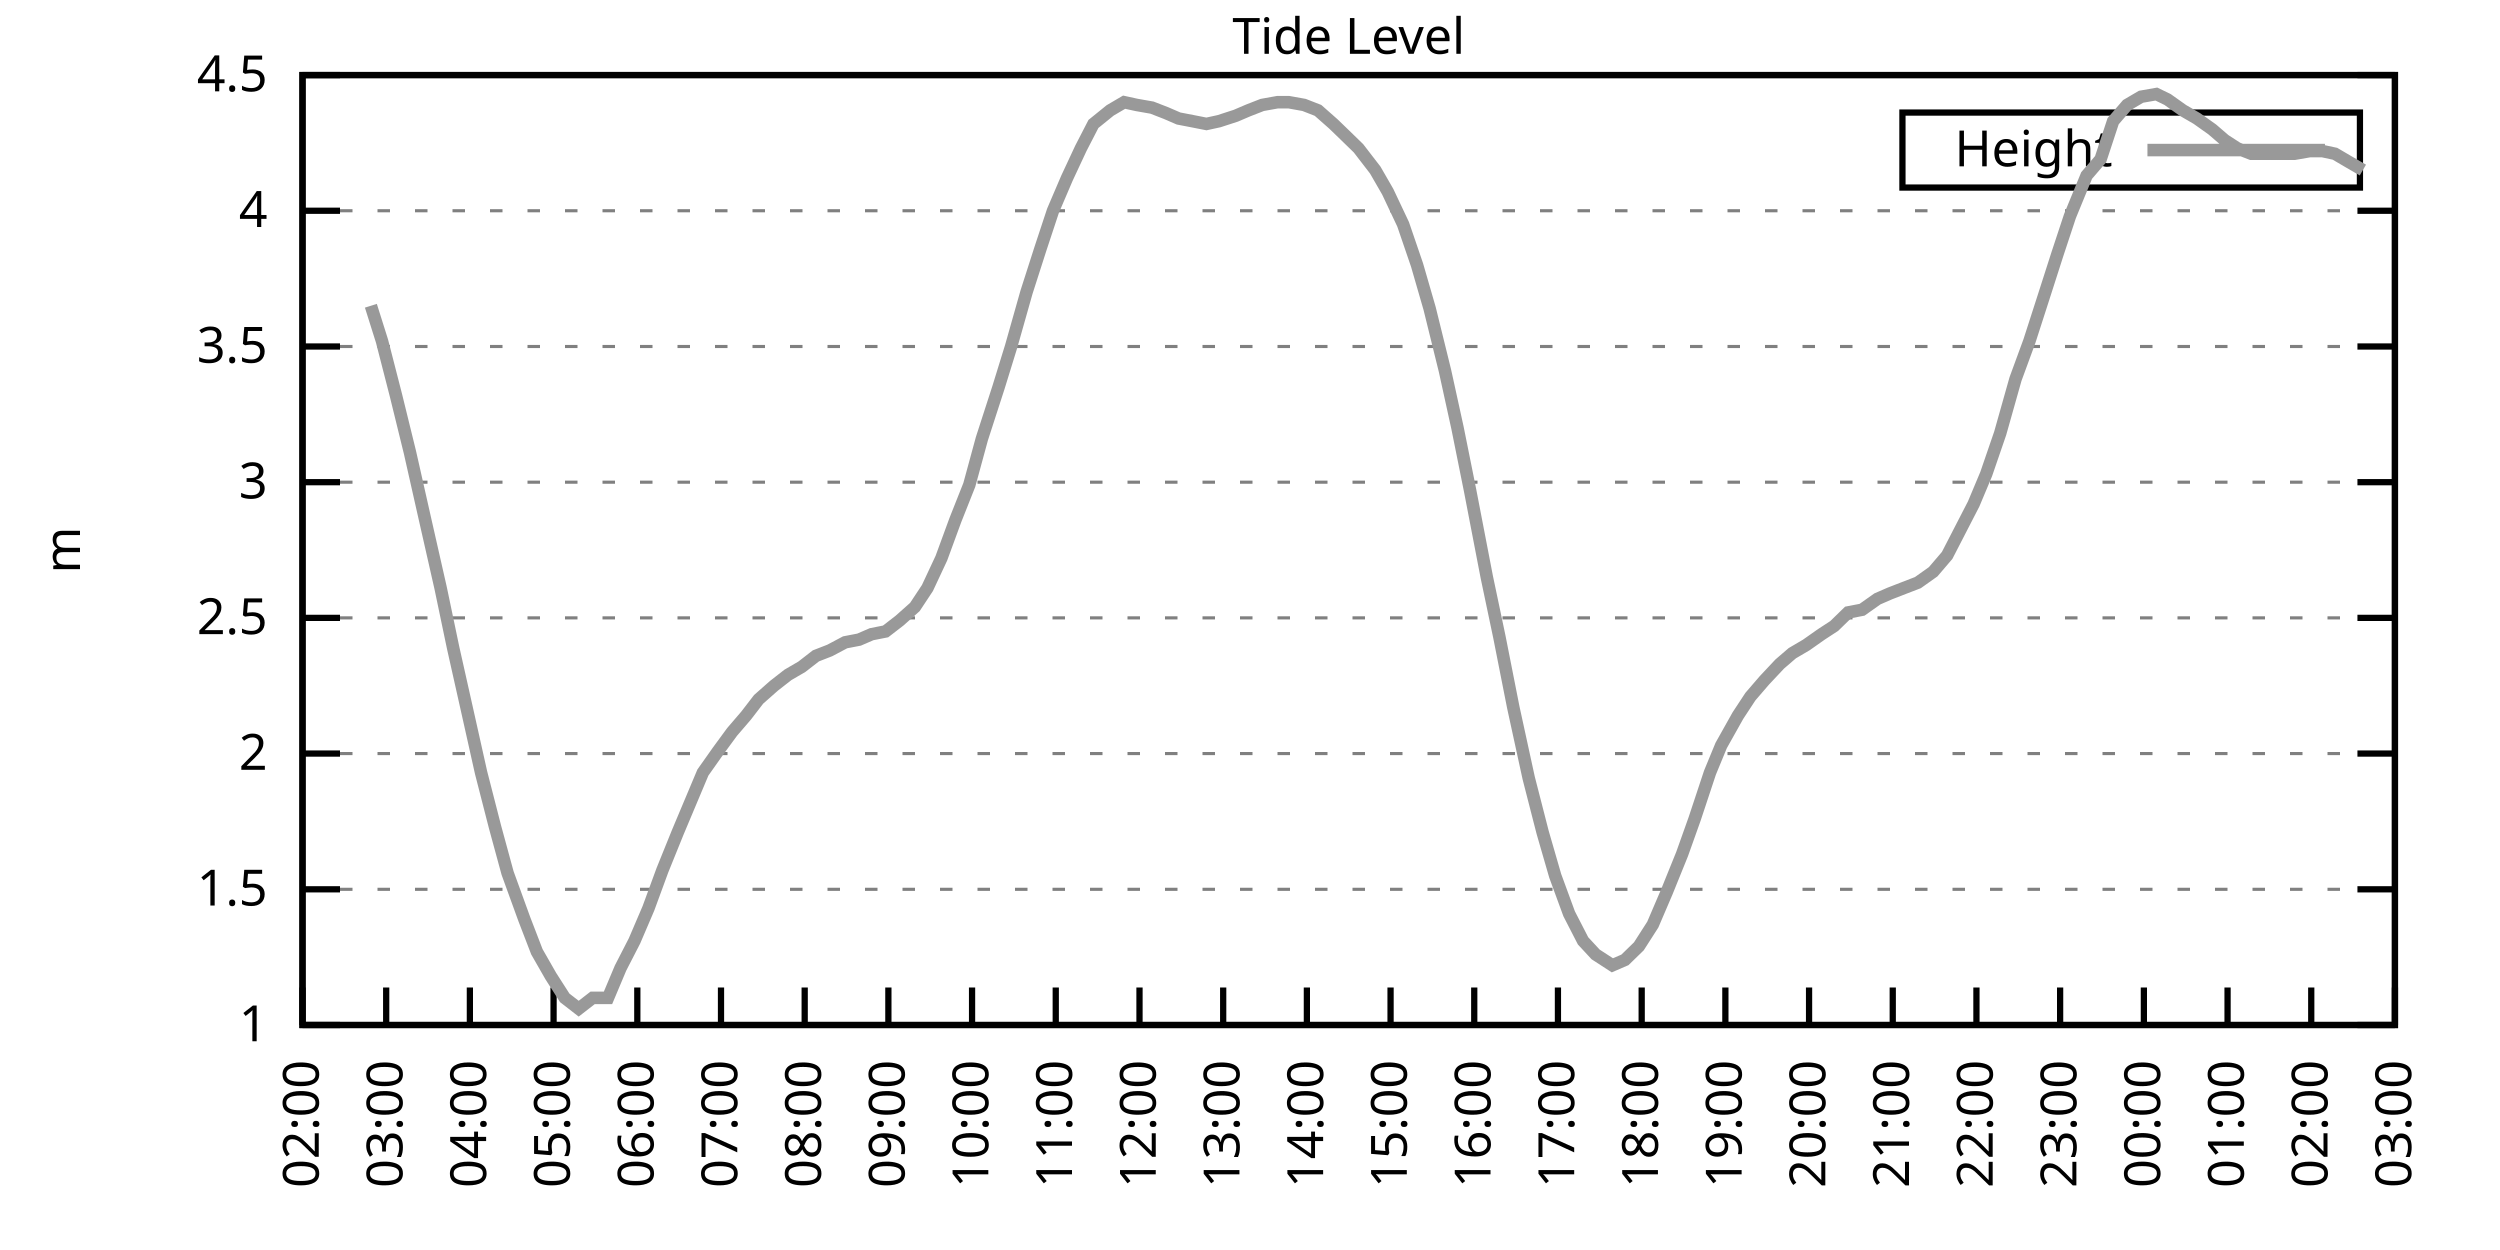
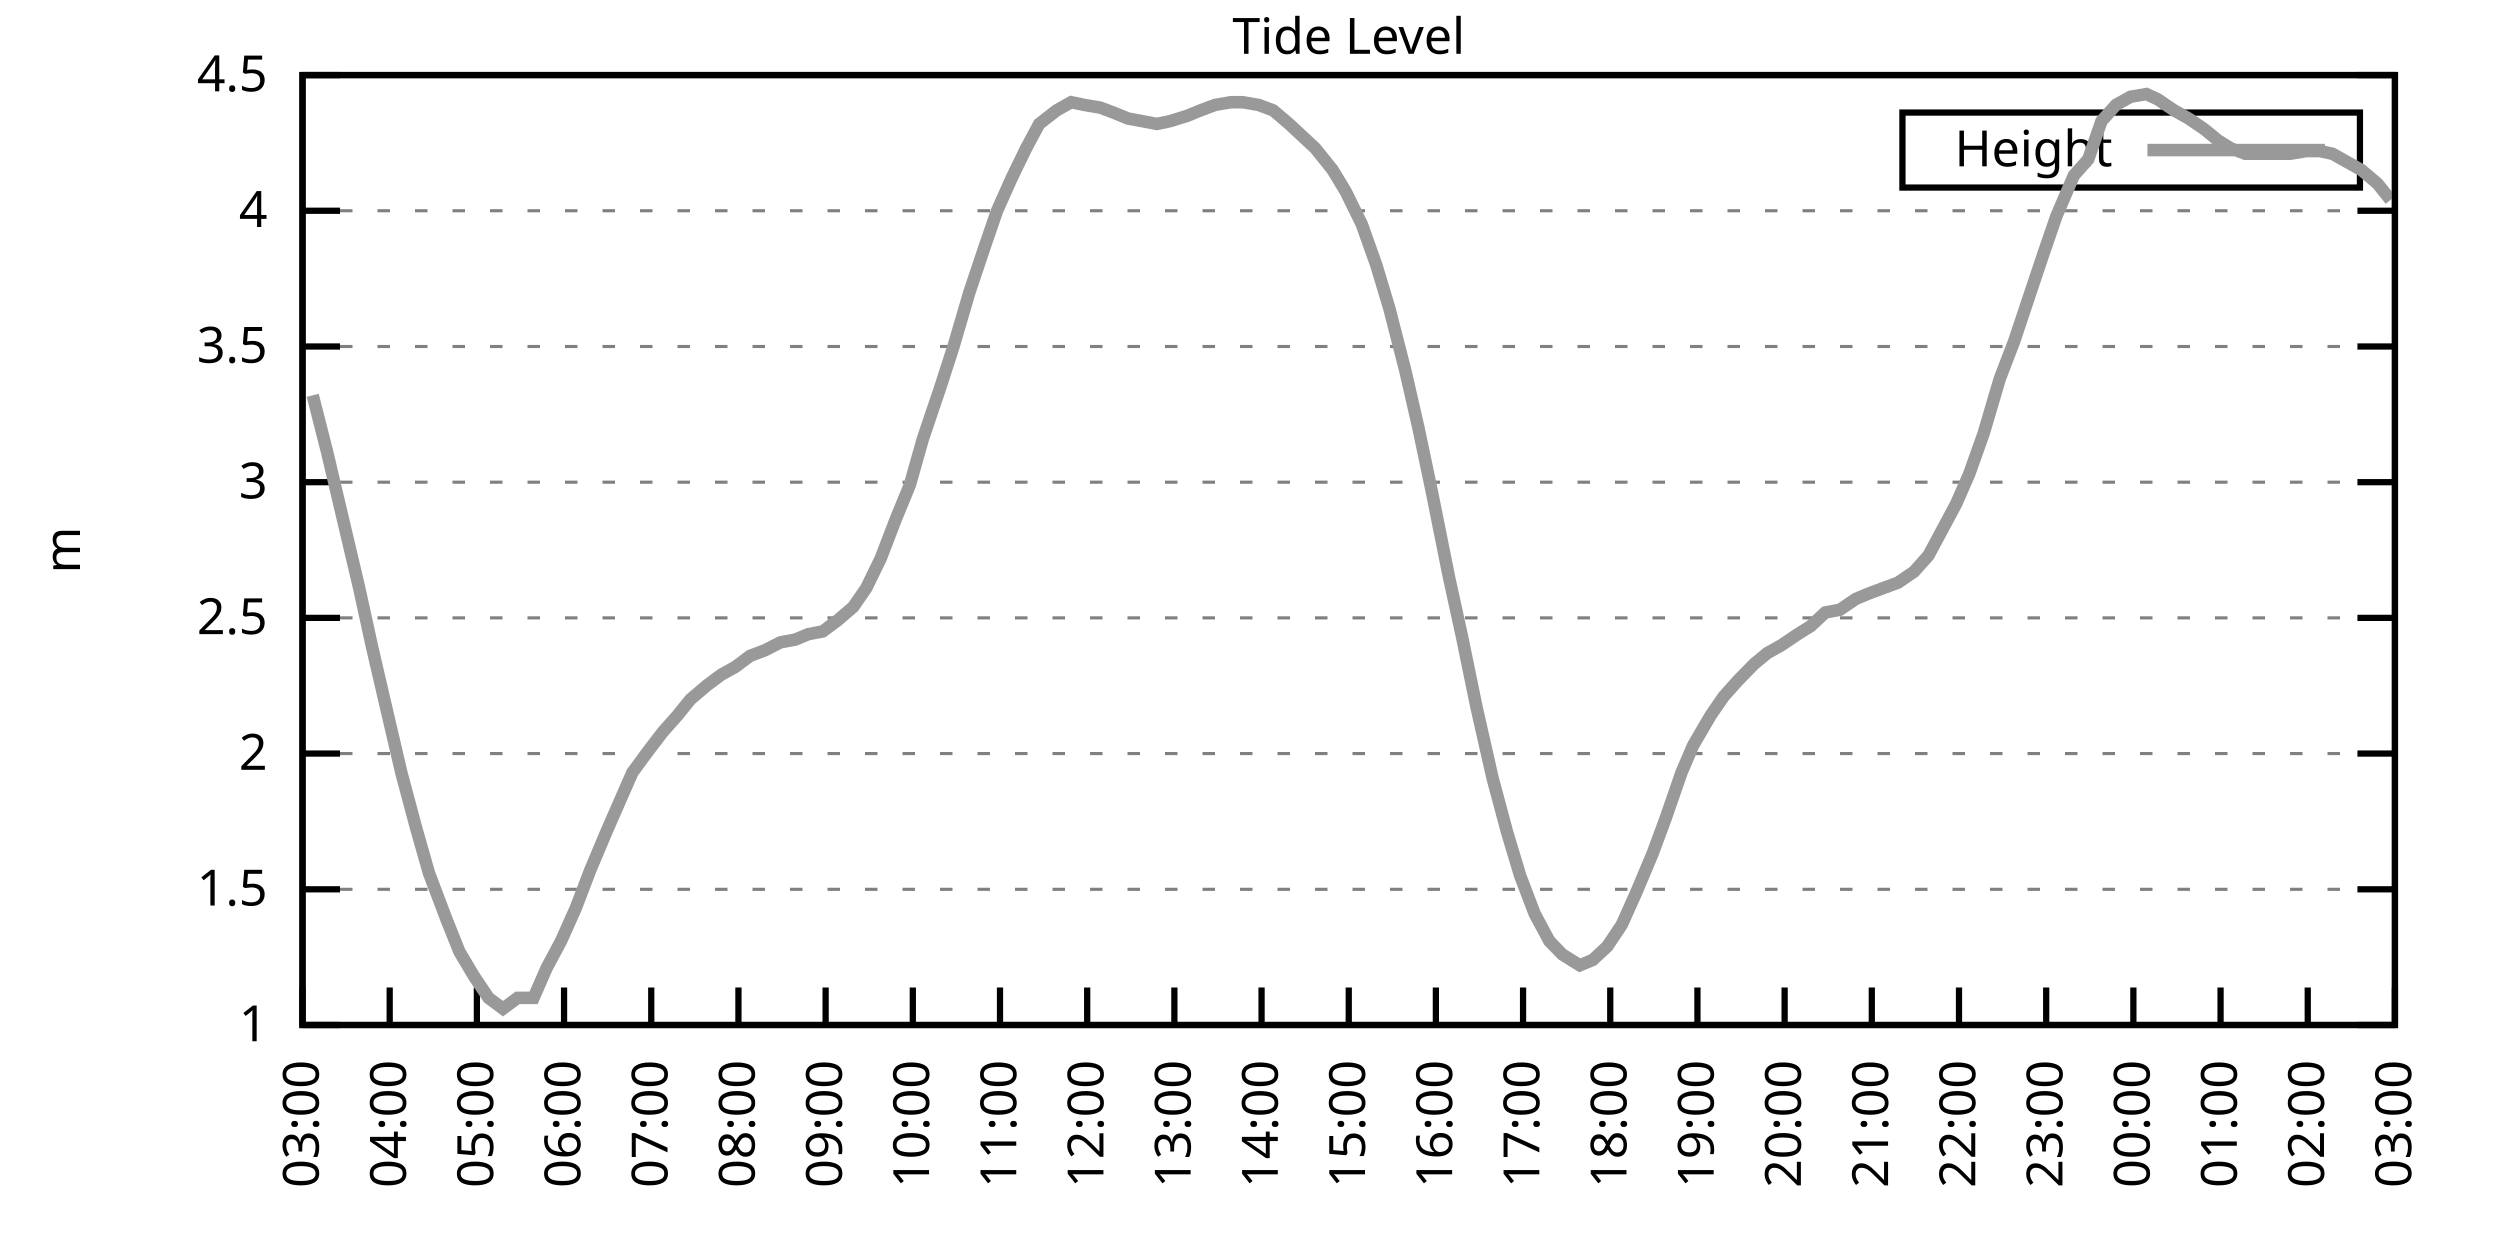
<svg xmlns="http://www.w3.org/2000/svg" xmlns:xlink="http://www.w3.org/1999/xlink" width="400" height="200" viewBox="0 0 400 200">
  <g id="gnuplot_canvas">
    <rect x="0" y="0" width="400" height="200" fill="none" />
    <defs>
      <circle id="gpDot" r="0.5" stroke-width="0.5" stroke="currentColor" />
      <path id="gpPt0" stroke-width="0.333" stroke="currentColor" d="M-1,0 h2 M0,-1 v2" />
      <path id="gpPt1" stroke-width="0.333" stroke="currentColor" d="M-1,-1 L1,1 M1,-1 L-1,1" />
      <path id="gpPt2" stroke-width="0.333" stroke="currentColor" d="M-1,0 L1,0 M0,-1 L0,1 M-1,-1 L1,1 M-1,1 L1,-1" />
      <rect id="gpPt3" stroke-width="0.333" stroke="currentColor" x="-1" y="-1" width="2" height="2" />
      <rect id="gpPt4" stroke-width="0.333" stroke="currentColor" fill="currentColor" x="-1" y="-1" width="2" height="2" />
      <circle id="gpPt5" stroke-width="0.333" stroke="currentColor" cx="0" cy="0" r="1" />
      <use xlink:href="#gpPt5" id="gpPt6" fill="currentColor" stroke="none" />
      <path id="gpPt7" stroke-width="0.333" stroke="currentColor" d="M0,-1.33 L-1.33,0.67 L1.33,0.67 z" />
      <use xlink:href="#gpPt7" id="gpPt8" fill="currentColor" stroke="none" />
      <use xlink:href="#gpPt7" id="gpPt9" stroke="currentColor" transform="rotate(180)" />
      <use xlink:href="#gpPt9" id="gpPt10" fill="currentColor" stroke="none" />
      <use xlink:href="#gpPt3" id="gpPt11" stroke="currentColor" transform="rotate(45)" />
      <use xlink:href="#gpPt11" id="gpPt12" fill="currentColor" stroke="none" />
      <path id="gpPt13" stroke-width="0.333" stroke="currentColor" d="M0,1.330 L1.265,0.411 L0.782,-1.067 L-0.782,-1.076 L-1.265,0.411 z" />
      <use xlink:href="#gpPt13" id="gpPt14" fill="currentColor" stroke="none" />
      <filter id="textbox" filterUnits="objectBoundingBox" x="0" y="0" height="1" width="1">
        <feFlood flood-color="white" flood-opacity="1" result="bgnd" />
        <feComposite in="SourceGraphic" in2="bgnd" operator="atop" />
      </filter>
      <filter id="greybox" filterUnits="objectBoundingBox" x="0" y="0" height="1" width="1">
        <feFlood flood-color="lightgrey" flood-opacity="1" result="grey" />
        <feComposite in="SourceGraphic" in2="grey" operator="atop" />
      </filter>
    </defs>
    <g fill="none" color="white" stroke="currentColor" stroke-width="1.00" stroke-linecap="butt" stroke-linejoin="miter">
</g>
    <g fill="none" color="black" stroke="currentColor" stroke-width="1.00" stroke-linecap="butt" stroke-linejoin="miter">
      <g stroke="none" shape-rendering="crispEdges">
        <polygon fill="rgb(255, 255, 255)" points="48.40,164.00 383.18,164.00 383.18,12.02 48.40,12.02 " />
      </g>
    </g>
    <g fill="none" color="black" stroke="currentColor" stroke-width="1.00" stroke-linecap="butt" stroke-linejoin="miter">
</g>
    <g fill="none" color="black" stroke="black" stroke-width="0.50" stroke-linecap="butt" stroke-linejoin="miter">
</g>
    <g fill="none" color="gray" stroke="currentColor" stroke-width="0.50" stroke-linecap="butt" stroke-linejoin="miter">
      <path stroke="gray" stroke-dasharray="2,4" class="gridline" d="M48.40,164.00 L383.19,164.00  " />
    </g>
    <g fill="none" color="gray" stroke="gray" stroke-width="1.00" stroke-linecap="butt" stroke-linejoin="miter">
</g>
    <g fill="none" color="black" stroke="currentColor" stroke-width="1.00" stroke-linecap="butt" stroke-linejoin="miter">
      <path stroke="black" d="M48.40,164.00 L54.40,164.00 M383.19,164.00 L377.19,164.00  " />
      <g transform="translate(42.80,166.60)" stroke="none" fill="black" font-family="Sans" font-size="8.00" text-anchor="end">
        <text>
          <tspan font-family="Sans"> 1</tspan>
        </text>
      </g>
    </g>
    <g fill="none" color="black" stroke="currentColor" stroke-width="1.00" stroke-linecap="butt" stroke-linejoin="miter">
</g>
    <g fill="none" color="black" stroke="black" stroke-width="0.50" stroke-linecap="butt" stroke-linejoin="miter">
</g>
    <g fill="none" color="gray" stroke="currentColor" stroke-width="0.50" stroke-linecap="butt" stroke-linejoin="miter">
      <path stroke="gray" stroke-dasharray="2,4" class="gridline" d="M48.40,142.29 L383.19,142.29  " />
    </g>
    <g fill="none" color="gray" stroke="gray" stroke-width="1.00" stroke-linecap="butt" stroke-linejoin="miter">
</g>
    <g fill="none" color="black" stroke="currentColor" stroke-width="1.00" stroke-linecap="butt" stroke-linejoin="miter">
      <path stroke="black" d="M48.40,142.29 L54.40,142.29 M383.19,142.29 L377.19,142.29  " />
      <g transform="translate(42.80,144.89)" stroke="none" fill="black" font-family="Sans" font-size="8.00" text-anchor="end">
        <text>
          <tspan font-family="Sans"> 1.5</tspan>
        </text>
      </g>
    </g>
    <g fill="none" color="black" stroke="currentColor" stroke-width="1.00" stroke-linecap="butt" stroke-linejoin="miter">
</g>
    <g fill="none" color="black" stroke="black" stroke-width="0.50" stroke-linecap="butt" stroke-linejoin="miter">
</g>
    <g fill="none" color="gray" stroke="currentColor" stroke-width="0.50" stroke-linecap="butt" stroke-linejoin="miter">
      <path stroke="gray" stroke-dasharray="2,4" class="gridline" d="M48.40,120.57 L383.19,120.57  " />
    </g>
    <g fill="none" color="gray" stroke="gray" stroke-width="1.00" stroke-linecap="butt" stroke-linejoin="miter">
</g>
    <g fill="none" color="black" stroke="currentColor" stroke-width="1.00" stroke-linecap="butt" stroke-linejoin="miter">
      <path stroke="black" d="M48.40,120.57 L54.40,120.57 M383.19,120.57 L377.19,120.57  " />
      <g transform="translate(42.80,123.17)" stroke="none" fill="black" font-family="Sans" font-size="8.00" text-anchor="end">
        <text>
          <tspan font-family="Sans"> 2</tspan>
        </text>
      </g>
    </g>
    <g fill="none" color="black" stroke="currentColor" stroke-width="1.00" stroke-linecap="butt" stroke-linejoin="miter">
</g>
    <g fill="none" color="black" stroke="black" stroke-width="0.50" stroke-linecap="butt" stroke-linejoin="miter">
</g>
    <g fill="none" color="gray" stroke="currentColor" stroke-width="0.50" stroke-linecap="butt" stroke-linejoin="miter">
      <path stroke="gray" stroke-dasharray="2,4" class="gridline" d="M48.40,98.86 L383.19,98.86  " />
    </g>
    <g fill="none" color="gray" stroke="gray" stroke-width="1.00" stroke-linecap="butt" stroke-linejoin="miter">
</g>
    <g fill="none" color="black" stroke="currentColor" stroke-width="1.00" stroke-linecap="butt" stroke-linejoin="miter">
      <path stroke="black" d="M48.40,98.86 L54.40,98.86 M383.19,98.86 L377.19,98.86  " />
      <g transform="translate(42.80,101.46)" stroke="none" fill="black" font-family="Sans" font-size="8.00" text-anchor="end">
        <text>
          <tspan font-family="Sans"> 2.5</tspan>
        </text>
      </g>
    </g>
    <g fill="none" color="black" stroke="currentColor" stroke-width="1.00" stroke-linecap="butt" stroke-linejoin="miter">
</g>
    <g fill="none" color="black" stroke="black" stroke-width="0.50" stroke-linecap="butt" stroke-linejoin="miter">
</g>
    <g fill="none" color="gray" stroke="currentColor" stroke-width="0.50" stroke-linecap="butt" stroke-linejoin="miter">
      <path stroke="gray" stroke-dasharray="2,4" class="gridline" d="M48.40,77.15 L383.19,77.15  " />
    </g>
    <g fill="none" color="gray" stroke="gray" stroke-width="1.00" stroke-linecap="butt" stroke-linejoin="miter">
</g>
    <g fill="none" color="black" stroke="currentColor" stroke-width="1.00" stroke-linecap="butt" stroke-linejoin="miter">
      <path stroke="black" d="M48.40,77.15 L54.40,77.15 M383.19,77.15 L377.19,77.15  " />
      <g transform="translate(42.80,79.75)" stroke="none" fill="black" font-family="Sans" font-size="8.00" text-anchor="end">
        <text>
          <tspan font-family="Sans"> 3</tspan>
        </text>
      </g>
    </g>
    <g fill="none" color="black" stroke="currentColor" stroke-width="1.00" stroke-linecap="butt" stroke-linejoin="miter">
</g>
    <g fill="none" color="black" stroke="black" stroke-width="0.50" stroke-linecap="butt" stroke-linejoin="miter">
</g>
    <g fill="none" color="gray" stroke="currentColor" stroke-width="0.50" stroke-linecap="butt" stroke-linejoin="miter">
      <path stroke="gray" stroke-dasharray="2,4" class="gridline" d="M48.40,55.44 L383.19,55.44  " />
    </g>
    <g fill="none" color="gray" stroke="gray" stroke-width="1.00" stroke-linecap="butt" stroke-linejoin="miter">
</g>
    <g fill="none" color="black" stroke="currentColor" stroke-width="1.00" stroke-linecap="butt" stroke-linejoin="miter">
      <path stroke="black" d="M48.40,55.44 L54.40,55.44 M383.19,55.44 L377.19,55.44  " />
      <g transform="translate(42.80,58.04)" stroke="none" fill="black" font-family="Sans" font-size="8.00" text-anchor="end">
        <text>
          <tspan font-family="Sans"> 3.5</tspan>
        </text>
      </g>
    </g>
    <g fill="none" color="black" stroke="currentColor" stroke-width="1.00" stroke-linecap="butt" stroke-linejoin="miter">
</g>
    <g fill="none" color="black" stroke="black" stroke-width="0.50" stroke-linecap="butt" stroke-linejoin="miter">
</g>
    <g fill="none" color="gray" stroke="currentColor" stroke-width="0.50" stroke-linecap="butt" stroke-linejoin="miter">
      <path stroke="gray" stroke-dasharray="2,4" class="gridline" d="M48.40,33.72 L383.19,33.72  " />
    </g>
    <g fill="none" color="gray" stroke="gray" stroke-width="1.00" stroke-linecap="butt" stroke-linejoin="miter">
</g>
    <g fill="none" color="black" stroke="currentColor" stroke-width="1.00" stroke-linecap="butt" stroke-linejoin="miter">
      <path stroke="black" d="M48.40,33.72 L54.40,33.72 M383.19,33.72 L377.19,33.72  " />
      <g transform="translate(42.80,36.32)" stroke="none" fill="black" font-family="Sans" font-size="8.00" text-anchor="end">
        <text>
          <tspan font-family="Sans"> 4</tspan>
        </text>
      </g>
    </g>
    <g fill="none" color="black" stroke="currentColor" stroke-width="1.00" stroke-linecap="butt" stroke-linejoin="miter">
</g>
    <g fill="none" color="black" stroke="black" stroke-width="0.50" stroke-linecap="butt" stroke-linejoin="miter">
</g>
    <g fill="none" color="gray" stroke="currentColor" stroke-width="0.50" stroke-linecap="butt" stroke-linejoin="miter">
      <path stroke="gray" stroke-dasharray="2,4" class="gridline" d="M48.40,12.01 L383.19,12.01  " />
    </g>
    <g fill="none" color="gray" stroke="gray" stroke-width="1.00" stroke-linecap="butt" stroke-linejoin="miter">
</g>
    <g fill="none" color="black" stroke="currentColor" stroke-width="1.00" stroke-linecap="butt" stroke-linejoin="miter">
      <path stroke="black" d="M48.40,12.01 L54.40,12.01 M383.19,12.01 L377.19,12.01  " />
      <g transform="translate(42.80,14.61)" stroke="none" fill="black" font-family="Sans" font-size="8.00" text-anchor="end">
        <text>
          <tspan font-family="Sans"> 4.5</tspan>
        </text>
      </g>
    </g>
    <g fill="none" color="black" stroke="currentColor" stroke-width="1.00" stroke-linecap="butt" stroke-linejoin="miter">
      <path stroke="black" d="M48.40,164.00 L48.40,158.00  " />
      <g transform="translate(51.00,169.60) rotate(270.00)" stroke="none" fill="black" font-family="Sans" font-size="8.00" text-anchor="end">
        <text>
-           <tspan font-family="Sans">02:00</tspan>
-         </text>
-       </g>
-     </g>
-     <g fill="none" color="black" stroke="currentColor" stroke-width="1.00" stroke-linecap="butt" stroke-linejoin="miter">
-       <path stroke="black" d="M61.79,164.00 L61.79,158.00  " />
-       <g transform="translate(64.39,169.60) rotate(270.00)" stroke="none" fill="black" font-family="Sans" font-size="8.00" text-anchor="end">
-         <text>
          <tspan font-family="Sans">03:00</tspan>
        </text>
      </g>
    </g>
    <g fill="none" color="black" stroke="currentColor" stroke-width="1.00" stroke-linecap="butt" stroke-linejoin="miter">
-       <path stroke="black" d="M75.18,164.00 L75.18,158.00  " />
-       <g transform="translate(77.78,169.60) rotate(270.00)" stroke="none" fill="black" font-family="Sans" font-size="8.00" text-anchor="end">
+       <path stroke="black" d="M62.35,164.00 L62.35,158.00  " />
+       <g transform="translate(64.95,169.60) rotate(270.00)" stroke="none" fill="black" font-family="Sans" font-size="8.00" text-anchor="end">
        <text>
          <tspan font-family="Sans">04:00</tspan>
        </text>
      </g>
    </g>
    <g fill="none" color="black" stroke="currentColor" stroke-width="1.00" stroke-linecap="butt" stroke-linejoin="miter">
-       <path stroke="black" d="M88.57,164.00 L88.57,158.00  " />
-       <g transform="translate(91.17,169.60) rotate(270.00)" stroke="none" fill="black" font-family="Sans" font-size="8.00" text-anchor="end">
+       <path stroke="black" d="M76.30,164.00 L76.30,158.00  " />
+       <g transform="translate(78.90,169.60) rotate(270.00)" stroke="none" fill="black" font-family="Sans" font-size="8.00" text-anchor="end">
        <text>
          <tspan font-family="Sans">05:00</tspan>
        </text>
      </g>
    </g>
    <g fill="none" color="black" stroke="currentColor" stroke-width="1.00" stroke-linecap="butt" stroke-linejoin="miter">
-       <path stroke="black" d="M101.97,164.00 L101.97,158.00  " />
-       <g transform="translate(104.57,169.60) rotate(270.00)" stroke="none" fill="black" font-family="Sans" font-size="8.00" text-anchor="end">
+       <path stroke="black" d="M90.25,164.00 L90.25,158.00  " />
+       <g transform="translate(92.85,169.60) rotate(270.00)" stroke="none" fill="black" font-family="Sans" font-size="8.00" text-anchor="end">
        <text>
          <tspan font-family="Sans">06:00</tspan>
        </text>
      </g>
    </g>
    <g fill="none" color="black" stroke="currentColor" stroke-width="1.00" stroke-linecap="butt" stroke-linejoin="miter">
-       <path stroke="black" d="M115.36,164.00 L115.36,158.00  " />
-       <g transform="translate(117.96,169.60) rotate(270.00)" stroke="none" fill="black" font-family="Sans" font-size="8.00" text-anchor="end">
+       <path stroke="black" d="M104.20,164.00 L104.20,158.00  " />
+       <g transform="translate(106.80,169.60) rotate(270.00)" stroke="none" fill="black" font-family="Sans" font-size="8.00" text-anchor="end">
        <text>
          <tspan font-family="Sans">07:00</tspan>
        </text>
      </g>
    </g>
    <g fill="none" color="black" stroke="currentColor" stroke-width="1.00" stroke-linecap="butt" stroke-linejoin="miter">
-       <path stroke="black" d="M128.75,164.00 L128.75,158.00  " />
-       <g transform="translate(131.35,169.60) rotate(270.00)" stroke="none" fill="black" font-family="Sans" font-size="8.00" text-anchor="end">
+       <path stroke="black" d="M118.15,164.00 L118.15,158.00  " />
+       <g transform="translate(120.75,169.60) rotate(270.00)" stroke="none" fill="black" font-family="Sans" font-size="8.00" text-anchor="end">
        <text>
          <tspan font-family="Sans">08:00</tspan>
        </text>
      </g>
    </g>
    <g fill="none" color="black" stroke="currentColor" stroke-width="1.00" stroke-linecap="butt" stroke-linejoin="miter">
-       <path stroke="black" d="M142.14,164.00 L142.14,158.00  " />
-       <g transform="translate(144.74,169.60) rotate(270.00)" stroke="none" fill="black" font-family="Sans" font-size="8.00" text-anchor="end">
+       <path stroke="black" d="M132.10,164.00 L132.10,158.00  " />
+       <g transform="translate(134.70,169.60) rotate(270.00)" stroke="none" fill="black" font-family="Sans" font-size="8.00" text-anchor="end">
        <text>
          <tspan font-family="Sans">09:00</tspan>
        </text>
      </g>
    </g>
    <g fill="none" color="black" stroke="currentColor" stroke-width="1.00" stroke-linecap="butt" stroke-linejoin="miter">
-       <path stroke="black" d="M155.53,164.00 L155.53,158.00  " />
-       <g transform="translate(158.13,169.60) rotate(270.00)" stroke="none" fill="black" font-family="Sans" font-size="8.00" text-anchor="end">
+       <path stroke="black" d="M146.05,164.00 L146.05,158.00  " />
+       <g transform="translate(148.65,169.60) rotate(270.00)" stroke="none" fill="black" font-family="Sans" font-size="8.00" text-anchor="end">
        <text>
          <tspan font-family="Sans">10:00</tspan>
        </text>
      </g>
    </g>
    <g fill="none" color="black" stroke="currentColor" stroke-width="1.00" stroke-linecap="butt" stroke-linejoin="miter">
-       <path stroke="black" d="M168.92,164.00 L168.92,158.00  " />
-       <g transform="translate(171.52,169.60) rotate(270.00)" stroke="none" fill="black" font-family="Sans" font-size="8.00" text-anchor="end">
+       <path stroke="black" d="M160.00,164.00 L160.00,158.00  " />
+       <g transform="translate(162.60,169.60) rotate(270.00)" stroke="none" fill="black" font-family="Sans" font-size="8.00" text-anchor="end">
        <text>
          <tspan font-family="Sans">11:00</tspan>
        </text>
      </g>
    </g>
    <g fill="none" color="black" stroke="currentColor" stroke-width="1.00" stroke-linecap="butt" stroke-linejoin="miter">
-       <path stroke="black" d="M182.32,164.00 L182.32,158.00  " />
-       <g transform="translate(184.92,169.60) rotate(270.00)" stroke="none" fill="black" font-family="Sans" font-size="8.00" text-anchor="end">
+       <path stroke="black" d="M173.95,164.00 L173.95,158.00  " />
+       <g transform="translate(176.55,169.60) rotate(270.00)" stroke="none" fill="black" font-family="Sans" font-size="8.00" text-anchor="end">
        <text>
          <tspan font-family="Sans">12:00</tspan>
        </text>
      </g>
    </g>
    <g fill="none" color="black" stroke="currentColor" stroke-width="1.00" stroke-linecap="butt" stroke-linejoin="miter">
-       <path stroke="black" d="M195.71,164.00 L195.71,158.00  " />
-       <g transform="translate(198.31,169.60) rotate(270.00)" stroke="none" fill="black" font-family="Sans" font-size="8.00" text-anchor="end">
+       <path stroke="black" d="M187.90,164.00 L187.90,158.00  " />
+       <g transform="translate(190.50,169.60) rotate(270.00)" stroke="none" fill="black" font-family="Sans" font-size="8.00" text-anchor="end">
        <text>
          <tspan font-family="Sans">13:00</tspan>
        </text>
      </g>
    </g>
    <g fill="none" color="black" stroke="currentColor" stroke-width="1.00" stroke-linecap="butt" stroke-linejoin="miter">
-       <path stroke="black" d="M209.10,164.00 L209.10,158.00  " />
-       <g transform="translate(211.70,169.60) rotate(270.00)" stroke="none" fill="black" font-family="Sans" font-size="8.00" text-anchor="end">
+       <path stroke="black" d="M201.85,164.00 L201.85,158.00  " />
+       <g transform="translate(204.45,169.60) rotate(270.00)" stroke="none" fill="black" font-family="Sans" font-size="8.00" text-anchor="end">
        <text>
          <tspan font-family="Sans">14:00</tspan>
        </text>
      </g>
    </g>
    <g fill="none" color="black" stroke="currentColor" stroke-width="1.00" stroke-linecap="butt" stroke-linejoin="miter">
-       <path stroke="black" d="M222.49,164.00 L222.49,158.00  " />
-       <g transform="translate(225.09,169.60) rotate(270.00)" stroke="none" fill="black" font-family="Sans" font-size="8.00" text-anchor="end">
+       <path stroke="black" d="M215.80,164.00 L215.80,158.00  " />
+       <g transform="translate(218.40,169.60) rotate(270.00)" stroke="none" fill="black" font-family="Sans" font-size="8.00" text-anchor="end">
        <text>
          <tspan font-family="Sans">15:00</tspan>
        </text>
      </g>
    </g>
    <g fill="none" color="black" stroke="currentColor" stroke-width="1.00" stroke-linecap="butt" stroke-linejoin="miter">
-       <path stroke="black" d="M235.88,164.00 L235.88,158.00  " />
-       <g transform="translate(238.48,169.60) rotate(270.00)" stroke="none" fill="black" font-family="Sans" font-size="8.00" text-anchor="end">
+       <path stroke="black" d="M229.74,164.00 L229.74,158.00  " />
+       <g transform="translate(232.34,169.60) rotate(270.00)" stroke="none" fill="black" font-family="Sans" font-size="8.00" text-anchor="end">
        <text>
          <tspan font-family="Sans">16:00</tspan>
        </text>
      </g>
    </g>
    <g fill="none" color="black" stroke="currentColor" stroke-width="1.00" stroke-linecap="butt" stroke-linejoin="miter">
-       <path stroke="black" d="M249.27,164.00 L249.27,158.00  " />
-       <g transform="translate(251.87,169.60) rotate(270.00)" stroke="none" fill="black" font-family="Sans" font-size="8.00" text-anchor="end">
+       <path stroke="black" d="M243.69,164.00 L243.69,158.00  " />
+       <g transform="translate(246.29,169.60) rotate(270.00)" stroke="none" fill="black" font-family="Sans" font-size="8.00" text-anchor="end">
        <text>
          <tspan font-family="Sans">17:00</tspan>
        </text>
      </g>
    </g>
    <g fill="none" color="black" stroke="currentColor" stroke-width="1.00" stroke-linecap="butt" stroke-linejoin="miter">
-       <path stroke="black" d="M262.67,164.00 L262.67,158.00  " />
-       <g transform="translate(265.27,169.60) rotate(270.00)" stroke="none" fill="black" font-family="Sans" font-size="8.00" text-anchor="end">
+       <path stroke="black" d="M257.64,164.00 L257.64,158.00  " />
+       <g transform="translate(260.24,169.60) rotate(270.00)" stroke="none" fill="black" font-family="Sans" font-size="8.00" text-anchor="end">
        <text>
          <tspan font-family="Sans">18:00</tspan>
        </text>
      </g>
    </g>
    <g fill="none" color="black" stroke="currentColor" stroke-width="1.00" stroke-linecap="butt" stroke-linejoin="miter">
-       <path stroke="black" d="M276.06,164.00 L276.06,158.00  " />
-       <g transform="translate(278.66,169.60) rotate(270.00)" stroke="none" fill="black" font-family="Sans" font-size="8.00" text-anchor="end">
+       <path stroke="black" d="M271.59,164.00 L271.59,158.00  " />
+       <g transform="translate(274.19,169.60) rotate(270.00)" stroke="none" fill="black" font-family="Sans" font-size="8.00" text-anchor="end">
        <text>
          <tspan font-family="Sans">19:00</tspan>
        </text>
      </g>
    </g>
    <g fill="none" color="black" stroke="currentColor" stroke-width="1.00" stroke-linecap="butt" stroke-linejoin="miter">
-       <path stroke="black" d="M289.45,164.00 L289.45,158.00  " />
-       <g transform="translate(292.05,169.60) rotate(270.00)" stroke="none" fill="black" font-family="Sans" font-size="8.00" text-anchor="end">
+       <path stroke="black" d="M285.54,164.00 L285.54,158.00  " />
+       <g transform="translate(288.14,169.60) rotate(270.00)" stroke="none" fill="black" font-family="Sans" font-size="8.00" text-anchor="end">
        <text>
          <tspan font-family="Sans">20:00</tspan>
        </text>
      </g>
    </g>
    <g fill="none" color="black" stroke="currentColor" stroke-width="1.00" stroke-linecap="butt" stroke-linejoin="miter">
-       <path stroke="black" d="M302.84,164.00 L302.84,158.00  " />
-       <g transform="translate(305.44,169.60) rotate(270.00)" stroke="none" fill="black" font-family="Sans" font-size="8.00" text-anchor="end">
+       <path stroke="black" d="M299.49,164.00 L299.49,158.00  " />
+       <g transform="translate(302.09,169.60) rotate(270.00)" stroke="none" fill="black" font-family="Sans" font-size="8.00" text-anchor="end">
        <text>
          <tspan font-family="Sans">21:00</tspan>
        </text>
      </g>
    </g>
    <g fill="none" color="black" stroke="currentColor" stroke-width="1.00" stroke-linecap="butt" stroke-linejoin="miter">
-       <path stroke="black" d="M316.23,164.00 L316.23,158.00  " />
-       <g transform="translate(318.83,169.60) rotate(270.00)" stroke="none" fill="black" font-family="Sans" font-size="8.00" text-anchor="end">
+       <path stroke="black" d="M313.44,164.00 L313.44,158.00  " />
+       <g transform="translate(316.04,169.60) rotate(270.00)" stroke="none" fill="black" font-family="Sans" font-size="8.00" text-anchor="end">
        <text>
          <tspan font-family="Sans">22:00</tspan>
        </text>
      </g>
    </g>
    <g fill="none" color="black" stroke="currentColor" stroke-width="1.00" stroke-linecap="butt" stroke-linejoin="miter">
-       <path stroke="black" d="M329.62,164.00 L329.62,158.00  " />
-       <g transform="translate(332.22,169.60) rotate(270.00)" stroke="none" fill="black" font-family="Sans" font-size="8.00" text-anchor="end">
+       <path stroke="black" d="M327.39,164.00 L327.39,158.00  " />
+       <g transform="translate(329.99,169.60) rotate(270.00)" stroke="none" fill="black" font-family="Sans" font-size="8.00" text-anchor="end">
        <text>
          <tspan font-family="Sans">23:00</tspan>
        </text>
      </g>
    </g>
    <g fill="none" color="black" stroke="currentColor" stroke-width="1.00" stroke-linecap="butt" stroke-linejoin="miter">
-       <path stroke="black" d="M343.02,164.00 L343.02,158.00  " />
-       <g transform="translate(345.62,169.60) rotate(270.00)" stroke="none" fill="black" font-family="Sans" font-size="8.00" text-anchor="end">
+       <path stroke="black" d="M341.34,164.00 L341.34,158.00  " />
+       <g transform="translate(343.94,169.60) rotate(270.00)" stroke="none" fill="black" font-family="Sans" font-size="8.00" text-anchor="end">
        <text>
          <tspan font-family="Sans">00:00</tspan>
        </text>
      </g>
    </g>
    <g fill="none" color="black" stroke="currentColor" stroke-width="1.00" stroke-linecap="butt" stroke-linejoin="miter">
-       <path stroke="black" d="M356.41,164.00 L356.41,158.00  " />
-       <g transform="translate(359.01,169.60) rotate(270.00)" stroke="none" fill="black" font-family="Sans" font-size="8.00" text-anchor="end">
+       <path stroke="black" d="M355.29,164.00 L355.29,158.00  " />
+       <g transform="translate(357.89,169.60) rotate(270.00)" stroke="none" fill="black" font-family="Sans" font-size="8.00" text-anchor="end">
        <text>
          <tspan font-family="Sans">01:00</tspan>
        </text>
      </g>
    </g>
    <g fill="none" color="black" stroke="currentColor" stroke-width="1.00" stroke-linecap="butt" stroke-linejoin="miter">
-       <path stroke="black" d="M369.80,164.00 L369.80,158.00  " />
-       <g transform="translate(372.40,169.60) rotate(270.00)" stroke="none" fill="black" font-family="Sans" font-size="8.00" text-anchor="end">
+       <path stroke="black" d="M369.24,164.00 L369.24,158.00  " />
+       <g transform="translate(371.84,169.60) rotate(270.00)" stroke="none" fill="black" font-family="Sans" font-size="8.00" text-anchor="end">
        <text>
          <tspan font-family="Sans">02:00</tspan>
        </text>
      </g>
    </g>
    <g fill="none" color="black" stroke="currentColor" stroke-width="1.00" stroke-linecap="butt" stroke-linejoin="miter">
      <path stroke="black" d="M383.19,164.00 L383.19,158.00  " />
      <g transform="translate(385.79,169.60) rotate(270.00)" stroke="none" fill="black" font-family="Sans" font-size="8.00" text-anchor="end">
        <text>
          <tspan font-family="Sans">03:00</tspan>
        </text>
      </g>
    </g>
    <g fill="none" color="black" stroke="currentColor" stroke-width="1.00" stroke-linecap="butt" stroke-linejoin="miter">
</g>
    <g fill="none" color="black" stroke="currentColor" stroke-width="1.00" stroke-linecap="butt" stroke-linejoin="miter">
      <path stroke="black" d="M48.40,12.01 L48.40,164.00 L383.19,164.00 L383.19,12.01 L48.40,12.01 Z  " />
    </g>
    <g fill="none" color="black" stroke="currentColor" stroke-width="1.00" stroke-linecap="butt" stroke-linejoin="miter">
</g>
    <g fill="none" color="black" stroke="currentColor" stroke-width="1.00" stroke-linecap="butt" stroke-linejoin="miter">
      <path stroke="black" d="M304.39,30.01 L304.39,18.01 L377.59,18.01 L377.59,30.01 L304.39,30.01 Z  " />
    </g>
    <g id="Tide_level_plot_1">
      <g fill="none" color="white" stroke="black" stroke-width="2.00" stroke-linecap="butt" stroke-linejoin="miter">
</g>
      <g fill="none" color="black" stroke="currentColor" stroke-width="2.00" stroke-linecap="butt" stroke-linejoin="miter">
        <g transform="translate(337.99,26.61)" stroke="none" fill="black" font-family="Sans" font-size="8.00" text-anchor="end">
          <text>
            <tspan font-family="Sans">Height</tspan>
          </text>
        </g>
      </g>
      <g fill="none" color="black" stroke="currentColor" stroke-width="2.00" stroke-linecap="butt" stroke-linejoin="miter">
-         <path stroke="rgb(153, 153, 153)" d="M343.59,24.01 L371.99,24.01 M59.34,48.92 L61.12,54.57 L63.35,63.25 L65.59,72.37 L68.04,83.23 L70.50,94.08   L72.50,103.64 L74.74,113.63 L76.97,123.61 L79.20,132.30 L81.21,139.68 L83.89,147.06 L85.90,152.28 L88.13,156.18   L90.36,159.66 L92.59,161.39 L94.82,159.66 L97.28,159.66 L99.29,154.88 L101.52,150.54 L103.75,145.33 L105.98,139.25   L108.44,133.17 L110.45,128.39 L112.46,123.61 L114.91,120.14 L117.14,117.10 L119.38,114.49 L121.38,111.89 L123.84,109.72   L126.07,107.98 L128.30,106.68 L130.54,104.94 L132.77,104.07 L135.22,102.77 L137.45,102.34 L139.46,101.47 L141.69,101.03   L143.93,99.30 L146.38,97.12 L148.39,94.08 L150.62,89.31 L152.85,83.23 L155.09,77.58 L157.10,70.20 L159.77,61.95   L161.78,55.44 L164.24,46.75 L166.47,39.80 L168.48,33.72 L170.71,28.51 L172.94,23.73 L174.95,19.83 L177.63,17.66   L179.86,16.35 L181.87,16.79 L184.32,17.22 L186.56,18.09 L188.57,18.96 L190.80,19.39 L193.03,19.83 L195.04,19.39   L197.72,18.52 L199.73,17.66 L201.96,16.79 L204.41,16.35 L206.20,16.35 L208.65,16.79 L210.88,17.66 L213.34,19.83   L215.13,21.56 L217.36,23.73 L220.04,27.21 L222.04,30.68 L224.50,35.89 L226.73,42.41 L228.74,49.36 L231.20,59.34   L233.20,68.46 L235.21,78.45 L237.89,92.35 L239.90,101.90 L242.13,113.19 L244.59,124.48 L246.82,133.17 L248.83,140.12   L251.06,146.20 L253.29,150.54 L255.30,152.71 L257.98,154.45 L259.99,153.58 L262.22,151.41 L264.45,147.93 L266.68,142.72   L269.14,136.64 L271.15,131.00 L273.60,123.61 L275.39,119.27 L278.07,114.49 L280.07,111.45 L282.31,108.85 L284.76,106.24   L286.77,104.51 L289.00,103.20 L291.46,101.47 L293.47,100.16 L295.70,97.99 L297.93,97.56 L300.39,95.82 L302.39,94.95   L304.63,94.08 L306.86,93.22 L309.31,91.48 L311.54,88.87 L313.55,84.97 L315.79,80.62 L317.79,75.85 L320.03,69.33   L322.48,60.65 L324.71,54.57 L326.95,47.62 L329.18,40.67 L331.19,34.59 L333.86,28.08 L336.10,25.47 L338.10,19.39   L340.34,16.79 L342.57,15.48 L345.02,15.05 L346.81,15.92 L349.26,17.66 L351.50,18.96 L353.95,20.70 L355.96,22.43   L357.97,23.73 L360.20,24.60 L362.43,24.60 L364.89,24.60 L367.12,24.60 L369.58,24.17 L371.58,24.17 L373.59,24.60   L375.82,25.91 L378.06,27.21  " />
+         <path stroke="rgb(153, 153, 153)" d="M343.59,24.01 L371.99,24.01 M50.03,63.25 L52.35,72.37 L54.91,83.23 L57.47,94.08 L59.56,103.64 L61.88,113.63   L64.21,123.61 L66.53,132.30 L68.63,139.68 L71.42,147.06 L73.51,152.28 L75.83,156.18 L78.16,159.66 L80.48,161.39   L82.81,159.66 L85.37,159.66 L87.46,154.88 L89.78,150.54 L92.11,145.33 L94.43,139.25 L96.99,133.17 L99.08,128.39   L101.18,123.61 L103.73,120.14 L106.06,117.10 L108.38,114.49 L110.48,111.89 L113.03,109.72 L115.36,107.98 L117.68,106.68   L120.01,104.94 L122.33,104.07 L124.89,102.77 L127.22,102.34 L129.31,101.47 L131.63,101.03 L133.96,99.30 L136.51,97.12   L138.61,94.08 L140.93,89.31 L143.26,83.23 L145.58,77.58 L147.67,70.20 L150.46,61.95 L152.56,55.44 L155.11,46.75   L157.44,39.80 L159.53,33.72 L161.86,28.51 L164.18,23.73 L166.27,19.83 L169.06,17.66 L171.39,16.35 L173.48,16.79   L176.04,17.22 L178.36,18.09 L180.46,18.96 L182.78,19.39 L185.11,19.83 L187.20,19.39 L189.99,18.52 L192.08,17.66   L194.41,16.79 L196.96,16.35 L198.82,16.35 L201.38,16.79 L203.71,17.66 L206.26,19.83 L208.12,21.56 L210.45,23.73   L213.24,27.21 L215.33,30.68 L217.89,35.89 L220.21,42.41 L222.30,49.36 L224.86,59.34 L226.95,68.46 L229.05,78.45   L231.84,92.35 L233.93,101.90 L236.25,113.19 L238.81,124.48 L241.14,133.17 L243.23,140.12 L245.55,146.20 L247.88,150.54   L249.97,152.71 L252.76,154.45 L254.85,153.58 L257.18,151.41 L259.50,147.93 L261.83,142.72 L264.39,136.64 L266.48,131.00   L269.04,123.61 L270.90,119.27 L273.69,114.49 L275.78,111.45 L278.10,108.85 L280.66,106.24 L282.75,104.51 L285.08,103.20   L287.64,101.47 L289.73,100.16 L292.05,97.99 L294.38,97.56 L296.94,95.82 L299.03,94.95 L301.35,94.08 L303.68,93.22   L306.23,91.48 L308.56,88.87 L310.65,84.97 L312.98,80.62 L315.07,75.85 L317.39,69.33 L319.95,60.65 L322.28,54.57   L324.60,47.62 L326.93,40.67 L329.02,34.59 L331.81,28.08 L334.13,25.47 L336.23,19.39 L338.55,16.79 L340.88,15.48   L343.43,15.05 L345.29,15.92 L347.85,17.66 L350.18,18.96 L352.73,20.70 L354.83,22.43 L356.92,23.73 L359.24,24.60   L361.57,24.60 L364.13,24.60 L366.45,24.60 L369.01,24.17 L371.10,24.17 L373.19,24.60 L375.52,25.91 L377.84,27.21   L380.40,29.38 L382.49,31.99  " />
      </g>
    </g>
    <g fill="none" color="black" stroke="currentColor" stroke-width="2.00" stroke-linecap="butt" stroke-linejoin="miter">
</g>
    <g fill="none" color="black" stroke="black" stroke-width="1.00" stroke-linecap="butt" stroke-linejoin="miter">
</g>
    <g fill="none" color="black" stroke="currentColor" stroke-width="1.00" stroke-linecap="butt" stroke-linejoin="miter">
      <path stroke="black" d="M48.40,12.01 L48.40,164.00 L383.19,164.00 L383.19,12.01 L48.40,12.01 Z  " />
      <g transform="translate(12.80,88.01) rotate(270.00)" stroke="none" fill="black" font-family="Sans" font-size="8.00" text-anchor="middle">
        <text>
          <tspan font-family="Sans">m</tspan>
        </text>
      </g>
    </g>
    <g fill="none" color="black" stroke="currentColor" stroke-width="1.00" stroke-linecap="butt" stroke-linejoin="miter">
</g>
    <g fill="none" color="black" stroke="currentColor" stroke-width="1.00" stroke-linecap="butt" stroke-linejoin="miter">
      <g transform="translate(215.79,8.61)" stroke="none" fill="black" font-family="Sans" font-size="8.00" text-anchor="middle">
        <text>
          <tspan font-family="Sans">Tide Level</tspan>
        </text>
      </g>
    </g>
    <g fill="none" color="black" stroke="currentColor" stroke-width="1.00" stroke-linecap="butt" stroke-linejoin="miter">
</g>
  </g>
</svg>
